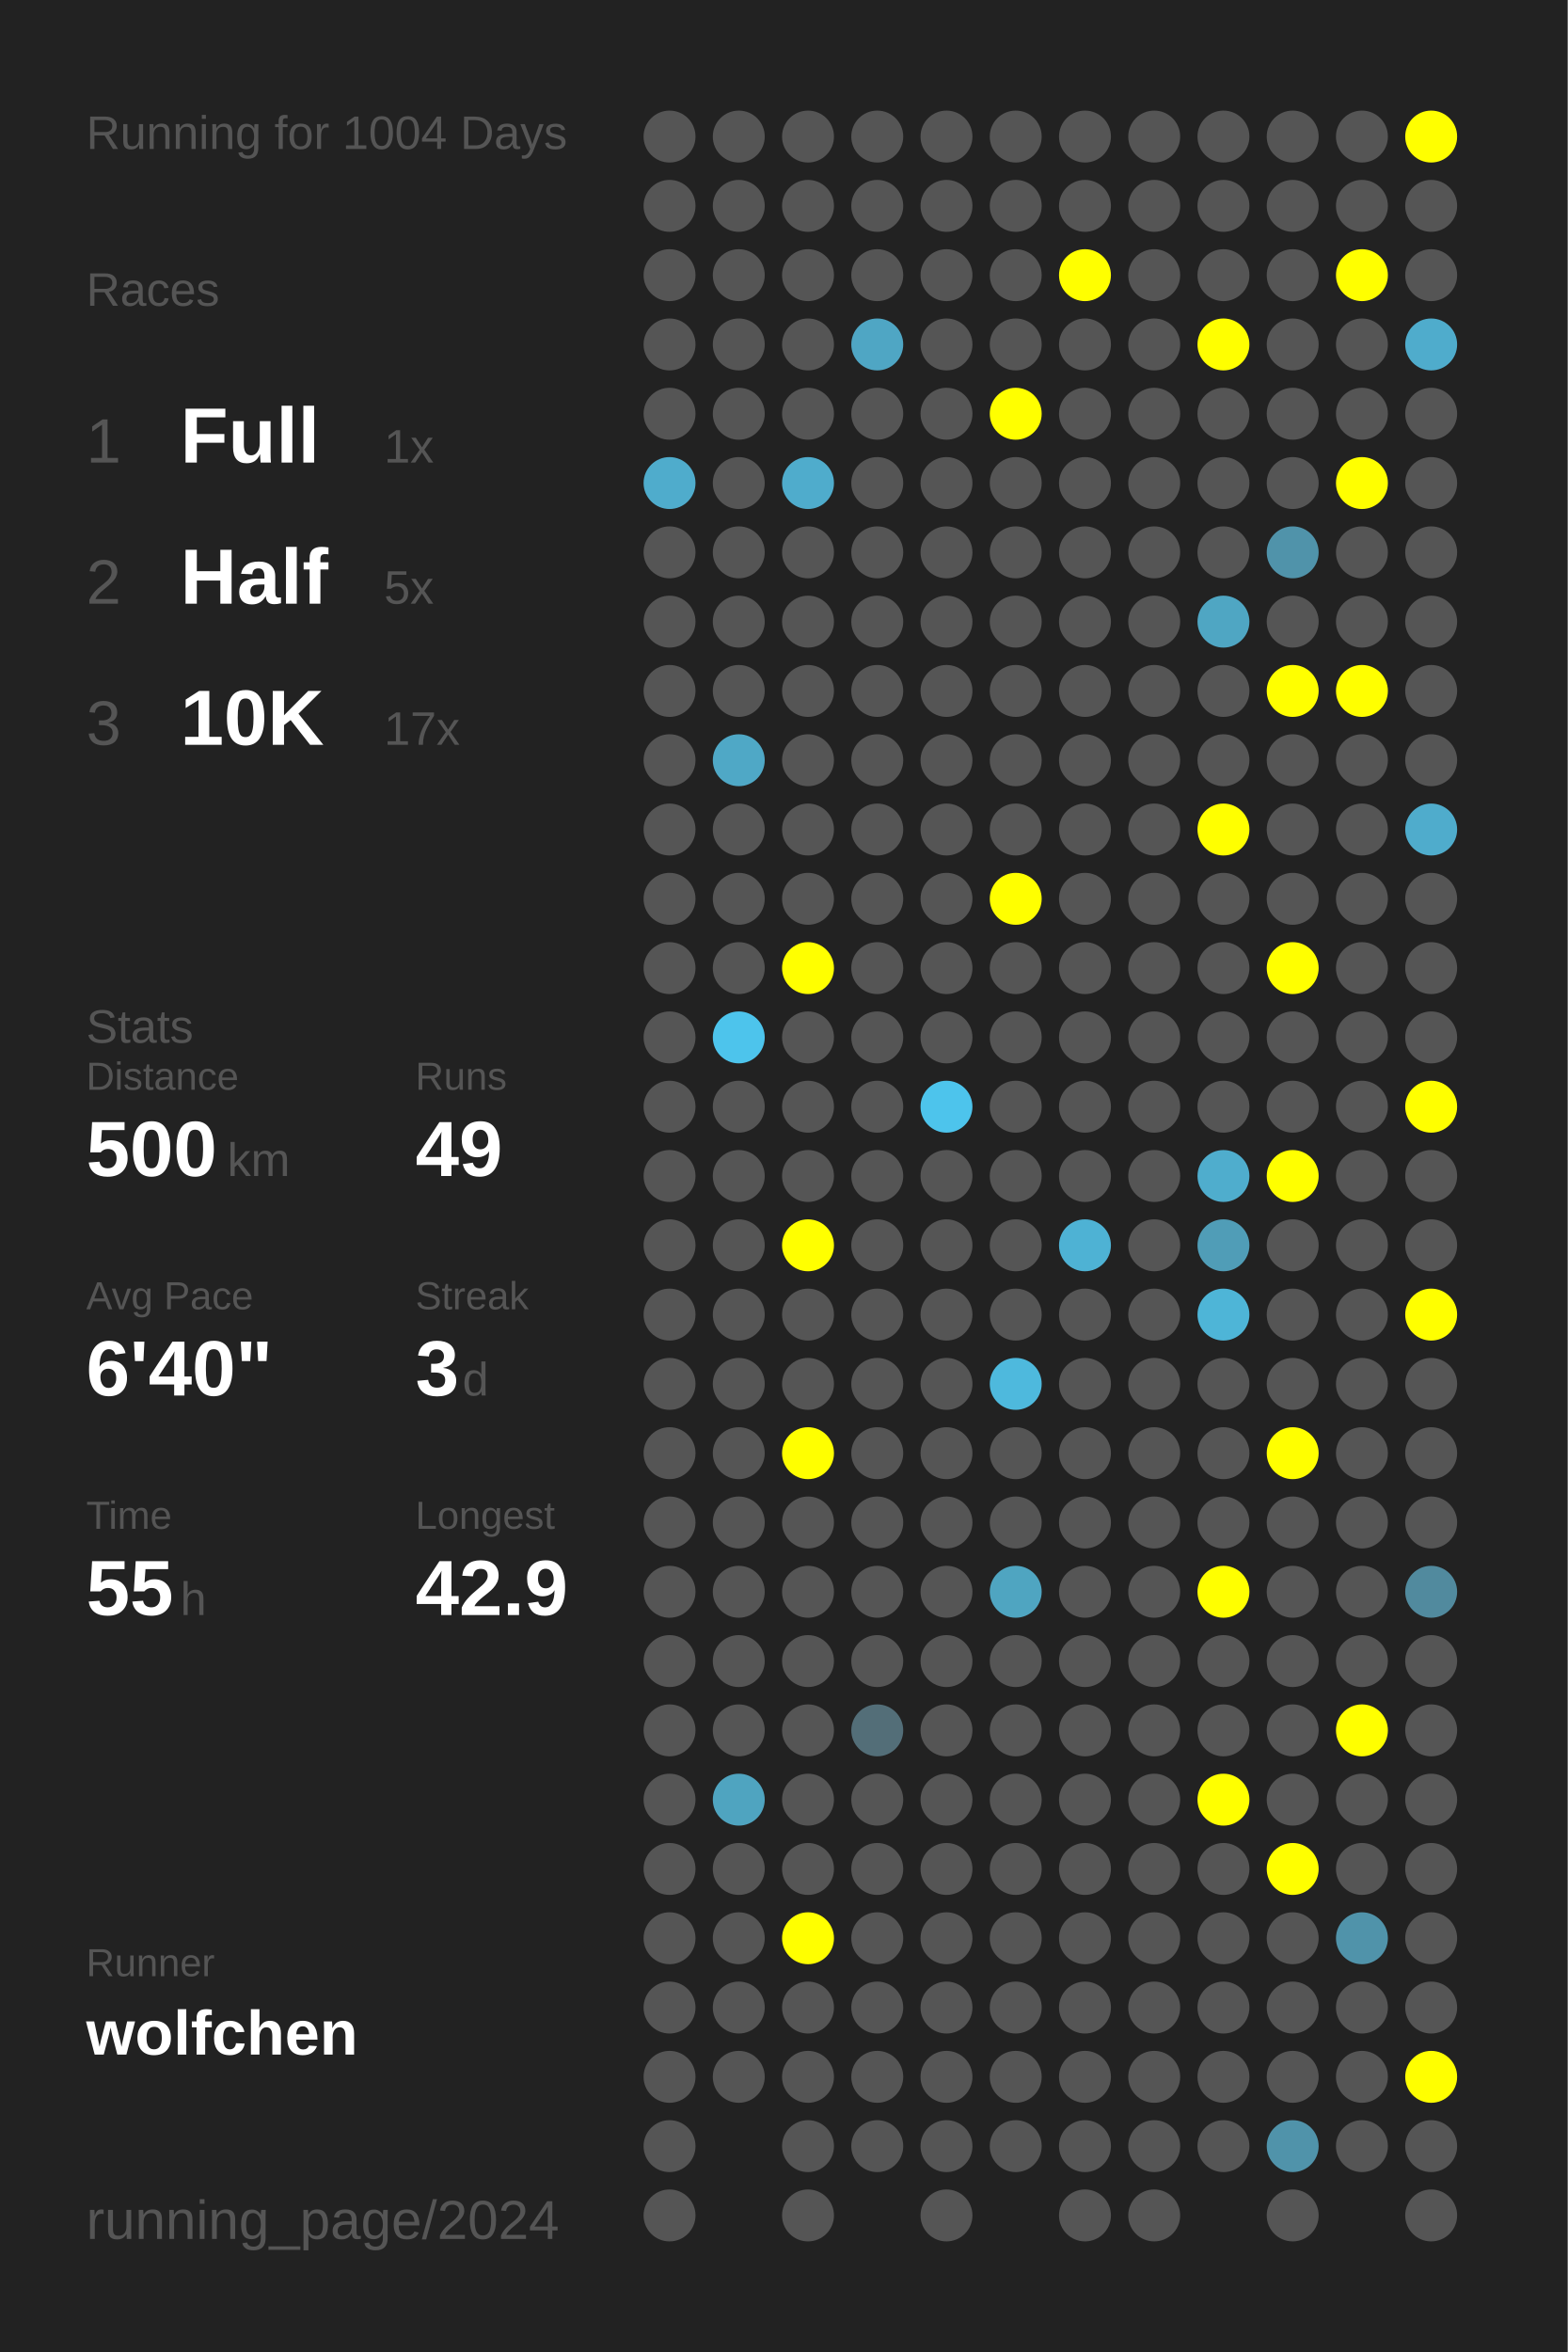
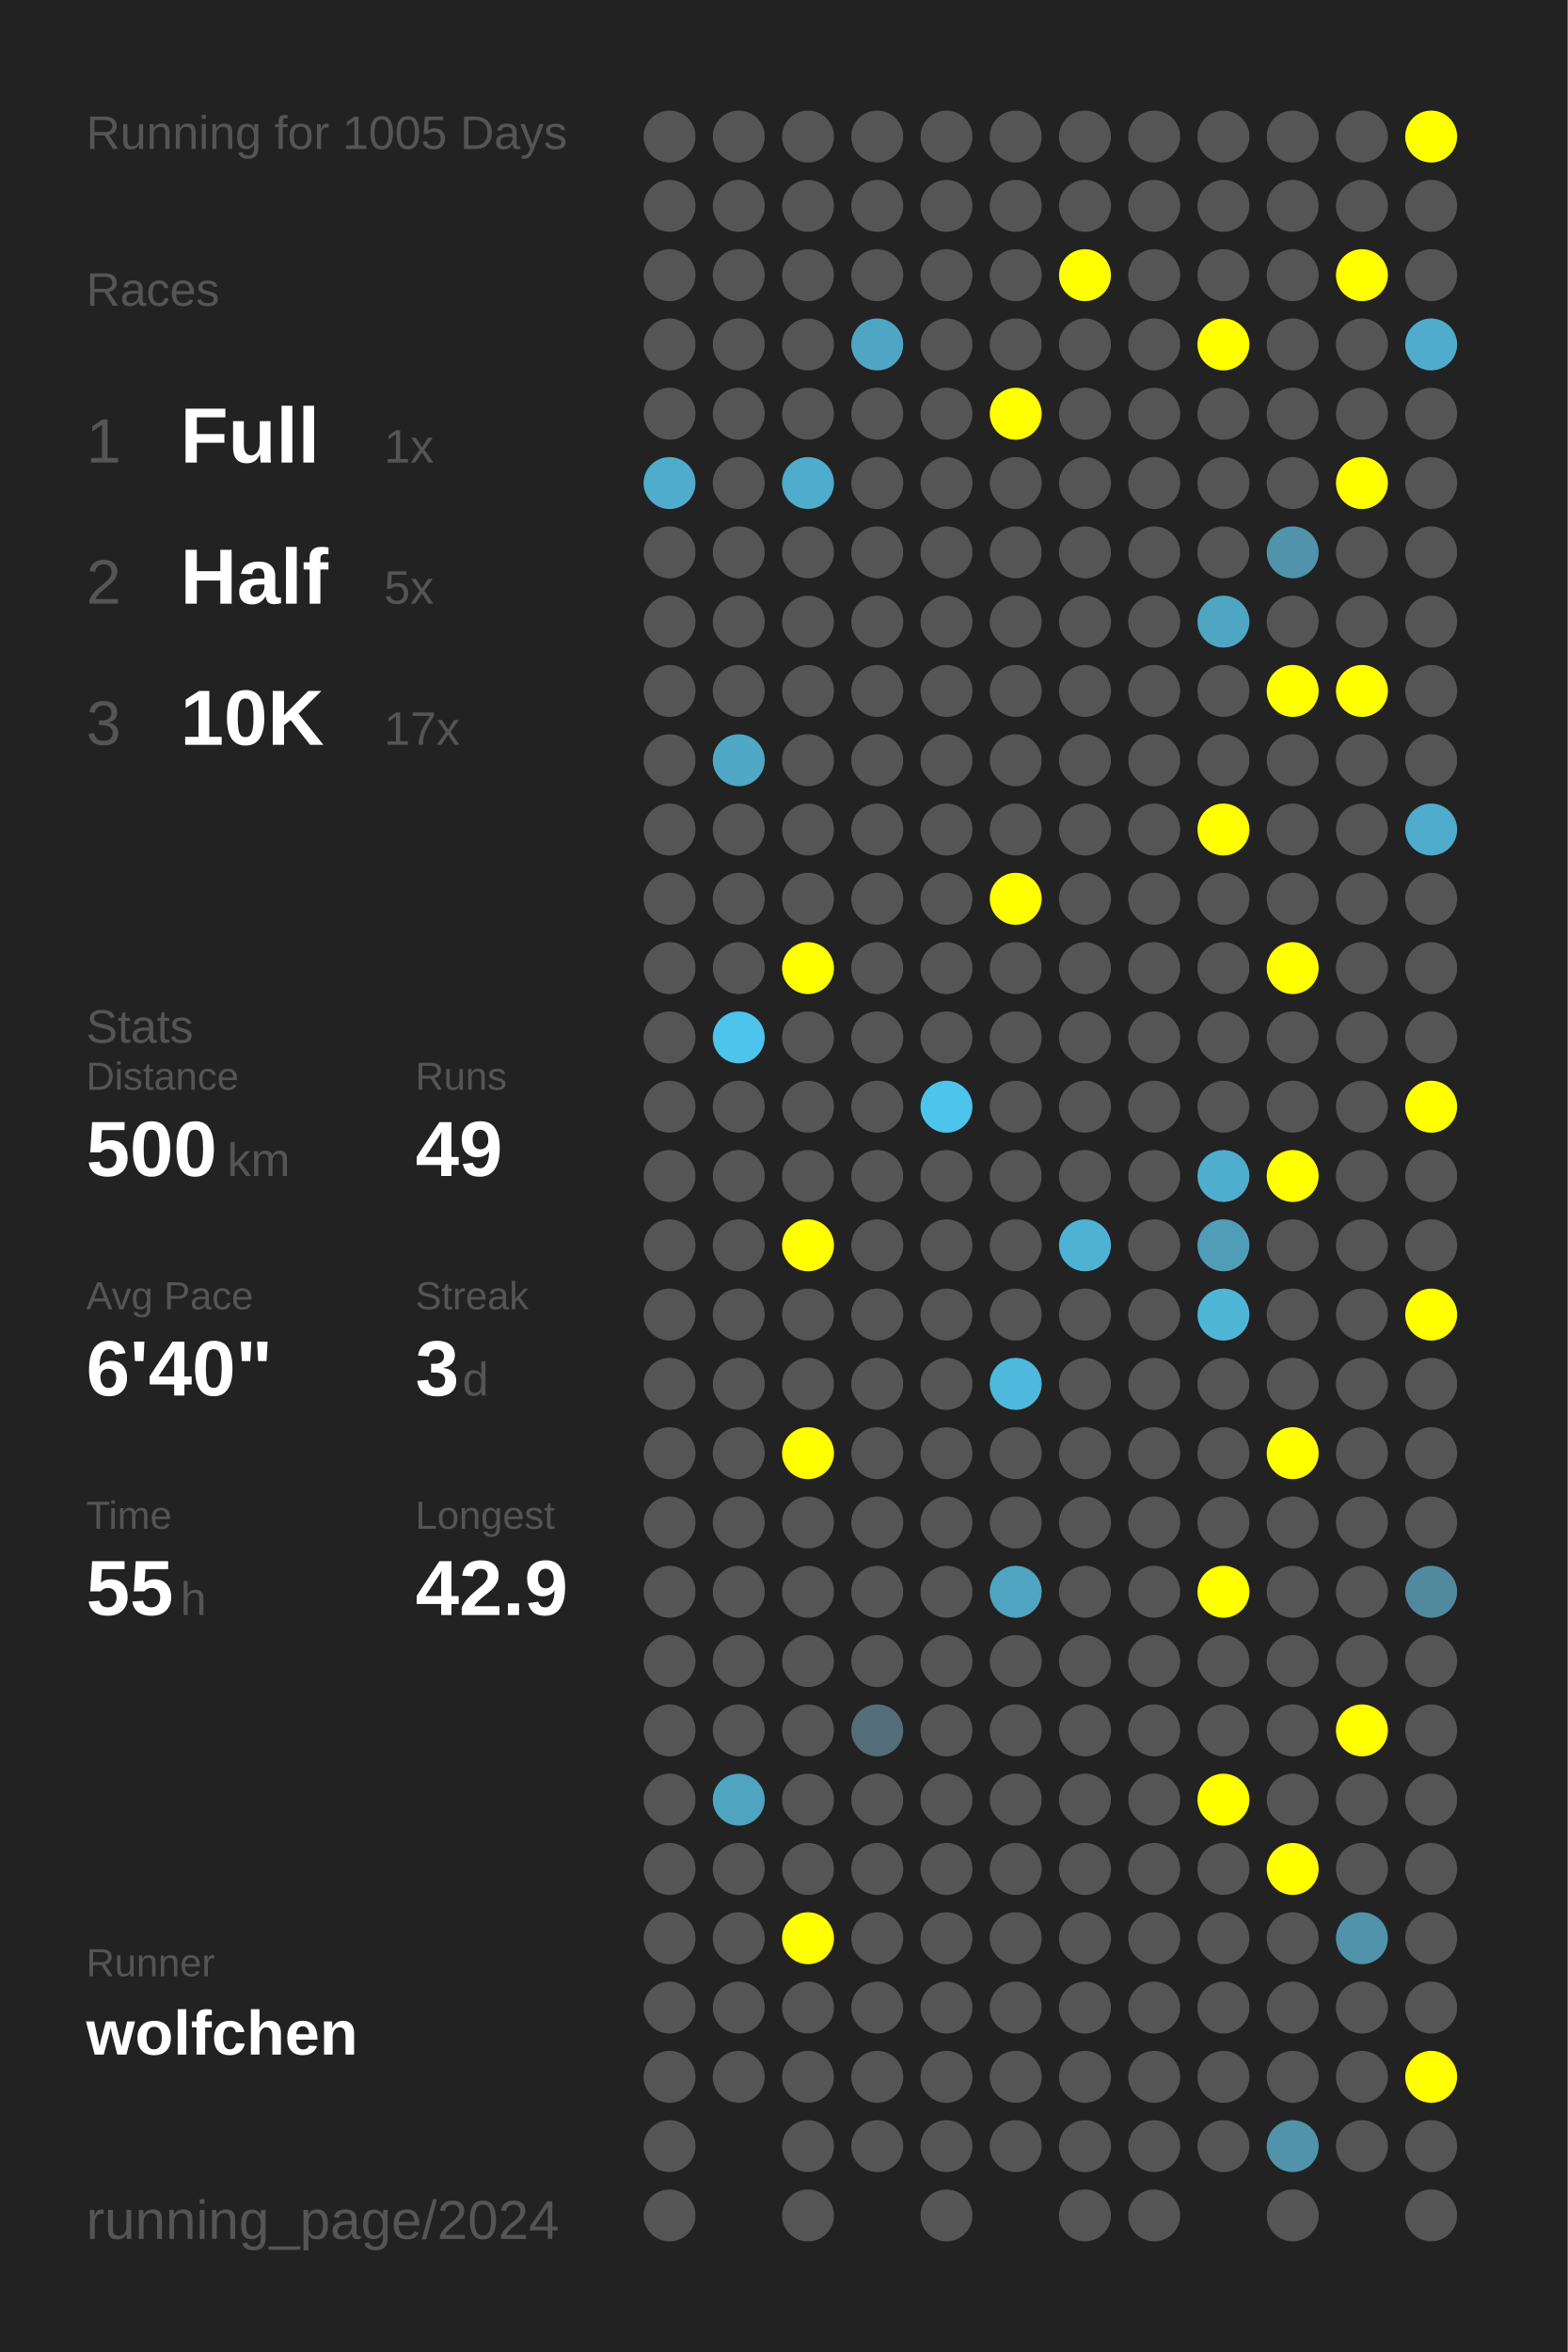
<svg xmlns="http://www.w3.org/2000/svg" baseProfile="full" height="300mm" version="1.1" viewBox="0,0,200,300" width="200mm">
  <defs />
  <rect fill="#222222" height="300" width="200" x="0" y="0" />
-   <text fill="#555555" style="font-size:6px; font-family:Arial;" x="11" y="19">Running for 1004 Days</text>
+   <text fill="#555555" style="font-size:6px; font-family:Arial;" x="11" y="19">Running for 1005 Days</text>
  <text fill="#555555" style="font-size:6px; font-family:Arial;" x="11" y="39">Races</text>
  <text fill="#555555" style="font-size:8px; font-family:Arial;" x="11" y="59">1</text>
  <text fill="#FFFFFF" style="font-size:10px; font-family:Arial; font-weight:bold;" x="23" y="59">Full</text>
  <text fill="#555555" style="font-size:6px; font-family:Arial;" x="49" y="59">1x</text>
  <text fill="#555555" style="font-size:8px; font-family:Arial;" x="11" y="77">2</text>
  <text fill="#FFFFFF" style="font-size:10px; font-family:Arial; font-weight:bold;" x="23" y="77">Half</text>
  <text fill="#555555" style="font-size:6px; font-family:Arial;" x="49" y="77">5x</text>
  <text fill="#555555" style="font-size:8px; font-family:Arial;" x="11" y="95">3</text>
  <text fill="#FFFFFF" style="font-size:10px; font-family:Arial; font-weight:bold;" x="23" y="95">10K</text>
  <text fill="#555555" style="font-size:6px; font-family:Arial;" x="49" y="95">17x</text>
  <text fill="#555555" style="font-size:6px; font-family:Arial;" x="11" y="133">Stats</text>
  <text fill="#555555" style="font-size:5px; font-family:Arial;" x="11" y="139">Distance</text>
  <text fill="#FFFFFF" style="font-size:10px; font-family:Arial; font-weight:bold;" x="11" y="150">500</text>
  <text fill="#555555" style="font-size:6px; font-family:Arial;" x="29" y="150">km</text>
  <text fill="#555555" style="font-size:5px; font-family:Arial;" x="53" y="139">Runs</text>
  <text fill="#FFFFFF" style="font-size:10px; font-family:Arial; font-weight:bold;" x="53" y="150">49</text>
  <text fill="#555555" style="font-size:5px; font-family:Arial;" x="11" y="167">Avg Pace</text>
  <text fill="#FFFFFF" style="font-size:10px; font-family:Arial; font-weight:bold;" x="11" y="178">6'40"</text>
  <text fill="#555555" style="font-size:5px; font-family:Arial;" x="53" y="167">Streak</text>
  <text fill="#FFFFFF" style="font-size:10px; font-family:Arial; font-weight:bold;" x="53" y="178">3</text>
  <text fill="#555555" style="font-size:6px; font-family:Arial;" x="59" y="178">d</text>
  <text fill="#555555" style="font-size:5px; font-family:Arial;" x="11" y="195">Time</text>
  <text fill="#FFFFFF" style="font-size:10px; font-family:Arial; font-weight:bold;" x="11" y="206">55</text>
  <text fill="#555555" style="font-size:6px; font-family:Arial;" x="23" y="206">h</text>
  <text fill="#555555" style="font-size:5px; font-family:Arial;" x="53" y="195">Longest</text>
  <text fill="#FFFFFF" style="font-size:10px; font-family:Arial; font-weight:bold;" x="53" y="206">42.9</text>
  <text fill="#555555" style="font-size:5px; font-family:Arial;" x="11" y="252.065">Runner</text>
  <text fill="#FFFFFF" style="font-size:8px; font-family:Arial; font-weight:bold;" x="11" y="262.065">wolfchen</text>
  <text fill="#555555" style="font-size:7px; font-family:Arial;" x="11" y="285.581">running_page/2024</text>
  <circle cx="85.417" cy="17.419" fill="#555555" r="3.312" />
  <circle cx="85.417" cy="26.258" fill="#555555" r="3.312" />
  <circle cx="85.417" cy="35.097" fill="#555555" r="3.312" />
  <circle cx="85.417" cy="43.935" fill="#555555" r="3.312" />
  <circle cx="85.417" cy="52.774" fill="#555555" r="3.312" />
  <circle cx="85.417" cy="61.613" fill="#4faccc" r="3.312" />
  <circle cx="85.417" cy="70.452" fill="#555555" r="3.312" />
  <circle cx="85.417" cy="79.29" fill="#555555" r="3.312" />
  <circle cx="85.417" cy="88.129" fill="#555555" r="3.312" />
  <circle cx="85.417" cy="96.968" fill="#555555" r="3.312" />
  <circle cx="85.417" cy="105.806" fill="#555555" r="3.312" />
  <circle cx="85.417" cy="114.645" fill="#555555" r="3.312" />
  <circle cx="85.417" cy="123.484" fill="#555555" r="3.312" />
  <circle cx="85.417" cy="132.323" fill="#555555" r="3.312" />
  <circle cx="85.417" cy="141.161" fill="#555555" r="3.312" />
  <circle cx="85.417" cy="150" fill="#555555" r="3.312" />
  <circle cx="85.417" cy="158.839" fill="#555555" r="3.312" />
  <circle cx="85.417" cy="167.677" fill="#555555" r="3.312" />
  <circle cx="85.417" cy="176.516" fill="#555555" r="3.312" />
  <circle cx="85.417" cy="185.355" fill="#555555" r="3.312" />
  <circle cx="85.417" cy="194.194" fill="#555555" r="3.312" />
  <circle cx="85.417" cy="203.032" fill="#555555" r="3.312" />
  <circle cx="85.417" cy="211.871" fill="#555555" r="3.312" />
  <circle cx="85.417" cy="220.71" fill="#555555" r="3.312" />
  <circle cx="85.417" cy="229.548" fill="#555555" r="3.312" />
  <circle cx="85.417" cy="238.387" fill="#555555" r="3.312" />
  <circle cx="85.417" cy="247.226" fill="#555555" r="3.312" />
  <circle cx="85.417" cy="256.065" fill="#555555" r="3.312" />
  <circle cx="85.417" cy="264.903" fill="#555555" r="3.312" />
  <circle cx="85.417" cy="273.742" fill="#555555" r="3.312" />
  <circle cx="85.417" cy="282.581" fill="#555555" r="3.312" />
  <circle cx="94.25" cy="17.419" fill="#555555" r="3.312" />
  <circle cx="94.25" cy="26.258" fill="#555555" r="3.312" />
  <circle cx="94.25" cy="35.097" fill="#555555" r="3.312" />
  <circle cx="94.25" cy="43.935" fill="#555555" r="3.312" />
  <circle cx="94.25" cy="52.774" fill="#555555" r="3.312" />
  <circle cx="94.25" cy="61.613" fill="#555555" r="3.312" />
  <circle cx="94.25" cy="70.452" fill="#555555" r="3.312" />
  <circle cx="94.25" cy="79.29" fill="#555555" r="3.312" />
  <circle cx="94.25" cy="88.129" fill="#555555" r="3.312" />
  <circle cx="94.25" cy="96.968" fill="#4fa8c6" r="3.312" />
  <circle cx="94.25" cy="105.806" fill="#555555" r="3.312" />
  <circle cx="94.25" cy="114.645" fill="#555555" r="3.312" />
  <circle cx="94.25" cy="123.484" fill="#555555" r="3.312" />
  <circle cx="94.25" cy="132.323" fill="#4dc4ec" r="3.312" />
  <circle cx="94.25" cy="141.161" fill="#555555" r="3.312" />
  <circle cx="94.25" cy="150" fill="#555555" r="3.312" />
  <circle cx="94.25" cy="158.839" fill="#555555" r="3.312" />
  <circle cx="94.25" cy="167.677" fill="#555555" r="3.312" />
  <circle cx="94.25" cy="176.516" fill="#555555" r="3.312" />
  <circle cx="94.25" cy="185.355" fill="#555555" r="3.312" />
  <circle cx="94.25" cy="194.194" fill="#555555" r="3.312" />
  <circle cx="94.25" cy="203.032" fill="#555555" r="3.312" />
  <circle cx="94.25" cy="211.871" fill="#555555" r="3.312" />
  <circle cx="94.25" cy="220.71" fill="#555555" r="3.312" />
  <circle cx="94.25" cy="229.548" fill="#4fa4c0" r="3.312" />
  <circle cx="94.25" cy="238.387" fill="#555555" r="3.312" />
  <circle cx="94.25" cy="247.226" fill="#555555" r="3.312" />
  <circle cx="94.25" cy="256.065" fill="#555555" r="3.312" />
  <circle cx="94.25" cy="264.903" fill="#555555" r="3.312" />
  <circle cx="103.083" cy="17.419" fill="#555555" r="3.312" />
  <circle cx="103.083" cy="26.258" fill="#555555" r="3.312" />
  <circle cx="103.083" cy="35.097" fill="#555555" r="3.312" />
  <circle cx="103.083" cy="43.935" fill="#555555" r="3.312" />
  <circle cx="103.083" cy="52.774" fill="#555555" r="3.312" />
  <circle cx="103.083" cy="61.613" fill="#4faccc" r="3.312" />
  <circle cx="103.083" cy="70.452" fill="#555555" r="3.312" />
  <circle cx="103.083" cy="79.29" fill="#555555" r="3.312" />
  <circle cx="103.083" cy="88.129" fill="#555555" r="3.312" />
  <circle cx="103.083" cy="96.968" fill="#555555" r="3.312" />
  <circle cx="103.083" cy="105.806" fill="#555555" r="3.312" />
  <circle cx="103.083" cy="114.645" fill="#555555" r="3.312" />
  <circle cx="103.083" cy="123.484" fill="#FFFF00" r="3.312" />
  <circle cx="103.083" cy="132.323" fill="#555555" r="3.312" />
  <circle cx="103.083" cy="141.161" fill="#555555" r="3.312" />
  <circle cx="103.083" cy="150" fill="#555555" r="3.312" />
  <circle cx="103.083" cy="158.839" fill="#FFFF00" r="3.312" />
  <circle cx="103.083" cy="167.677" fill="#555555" r="3.312" />
  <circle cx="103.083" cy="176.516" fill="#555555" r="3.312" />
  <circle cx="103.083" cy="185.355" fill="#FFFF00" r="3.312" />
  <circle cx="103.083" cy="194.194" fill="#555555" r="3.312" />
  <circle cx="103.083" cy="203.032" fill="#555555" r="3.312" />
  <circle cx="103.083" cy="211.871" fill="#555555" r="3.312" />
  <circle cx="103.083" cy="220.71" fill="#555555" r="3.312" />
  <circle cx="103.083" cy="229.548" fill="#555555" r="3.312" />
  <circle cx="103.083" cy="238.387" fill="#555555" r="3.312" />
  <circle cx="103.083" cy="247.226" fill="#FFFF00" r="3.312" />
  <circle cx="103.083" cy="256.065" fill="#555555" r="3.312" />
  <circle cx="103.083" cy="264.903" fill="#555555" r="3.312" />
  <circle cx="103.083" cy="273.742" fill="#555555" r="3.312" />
  <circle cx="103.083" cy="282.581" fill="#555555" r="3.312" />
  <circle cx="111.917" cy="17.419" fill="#555555" r="3.312" />
  <circle cx="111.917" cy="26.258" fill="#555555" r="3.312" />
  <circle cx="111.917" cy="35.097" fill="#555555" r="3.312" />
  <circle cx="111.917" cy="43.935" fill="#4fa6c4" r="3.312" />
  <circle cx="111.917" cy="52.774" fill="#555555" r="3.312" />
  <circle cx="111.917" cy="61.613" fill="#555555" r="3.312" />
  <circle cx="111.917" cy="70.452" fill="#555555" r="3.312" />
  <circle cx="111.917" cy="79.29" fill="#555555" r="3.312" />
  <circle cx="111.917" cy="88.129" fill="#555555" r="3.312" />
  <circle cx="111.917" cy="96.968" fill="#555555" r="3.312" />
  <circle cx="111.917" cy="105.806" fill="#555555" r="3.312" />
  <circle cx="111.917" cy="114.645" fill="#555555" r="3.312" />
  <circle cx="111.917" cy="123.484" fill="#555555" r="3.312" />
  <circle cx="111.917" cy="132.323" fill="#555555" r="3.312" />
  <circle cx="111.917" cy="141.161" fill="#555555" r="3.312" />
  <circle cx="111.917" cy="150" fill="#555555" r="3.312" />
  <circle cx="111.917" cy="158.839" fill="#555555" r="3.312" />
  <circle cx="111.917" cy="167.677" fill="#555555" r="3.312" />
  <circle cx="111.917" cy="176.516" fill="#555555" r="3.312" />
  <circle cx="111.917" cy="185.355" fill="#555555" r="3.312" />
  <circle cx="111.917" cy="194.194" fill="#555555" r="3.312" />
  <circle cx="111.917" cy="203.032" fill="#555555" r="3.312" />
  <circle cx="111.917" cy="211.871" fill="#555555" r="3.312" />
  <circle cx="111.917" cy="220.71" fill="#536e78" r="3.312" />
  <circle cx="111.917" cy="229.548" fill="#555555" r="3.312" />
  <circle cx="111.917" cy="238.387" fill="#555555" r="3.312" />
  <circle cx="111.917" cy="247.226" fill="#555555" r="3.312" />
  <circle cx="111.917" cy="256.065" fill="#555555" r="3.312" />
  <circle cx="111.917" cy="264.903" fill="#555555" r="3.312" />
  <circle cx="111.917" cy="273.742" fill="#555555" r="3.312" />
  <circle cx="120.75" cy="17.419" fill="#555555" r="3.312" />
  <circle cx="120.75" cy="26.258" fill="#555555" r="3.312" />
  <circle cx="120.75" cy="35.097" fill="#555555" r="3.312" />
  <circle cx="120.75" cy="43.935" fill="#555555" r="3.312" />
  <circle cx="120.75" cy="52.774" fill="#555555" r="3.312" />
  <circle cx="120.75" cy="61.613" fill="#555555" r="3.312" />
  <circle cx="120.75" cy="70.452" fill="#555555" r="3.312" />
  <circle cx="120.75" cy="79.29" fill="#555555" r="3.312" />
  <circle cx="120.75" cy="88.129" fill="#555555" r="3.312" />
  <circle cx="120.75" cy="96.968" fill="#555555" r="3.312" />
  <circle cx="120.75" cy="105.806" fill="#555555" r="3.312" />
  <circle cx="120.75" cy="114.645" fill="#555555" r="3.312" />
  <circle cx="120.75" cy="123.484" fill="#555555" r="3.312" />
  <circle cx="120.75" cy="132.323" fill="#555555" r="3.312" />
  <circle cx="120.75" cy="141.161" fill="#4dc4ec" r="3.312" />
  <circle cx="120.75" cy="150" fill="#555555" r="3.312" />
  <circle cx="120.75" cy="158.839" fill="#555555" r="3.312" />
  <circle cx="120.75" cy="167.677" fill="#555555" r="3.312" />
  <circle cx="120.75" cy="176.516" fill="#555555" r="3.312" />
  <circle cx="120.75" cy="185.355" fill="#555555" r="3.312" />
  <circle cx="120.75" cy="194.194" fill="#555555" r="3.312" />
  <circle cx="120.75" cy="203.032" fill="#555555" r="3.312" />
  <circle cx="120.75" cy="211.871" fill="#555555" r="3.312" />
  <circle cx="120.75" cy="220.71" fill="#555555" r="3.312" />
  <circle cx="120.75" cy="229.548" fill="#555555" r="3.312" />
  <circle cx="120.75" cy="238.387" fill="#555555" r="3.312" />
  <circle cx="120.75" cy="247.226" fill="#555555" r="3.312" />
  <circle cx="120.75" cy="256.065" fill="#555555" r="3.312" />
  <circle cx="120.75" cy="264.903" fill="#555555" r="3.312" />
  <circle cx="120.75" cy="273.742" fill="#555555" r="3.312" />
  <circle cx="120.75" cy="282.581" fill="#555555" r="3.312" />
  <circle cx="129.583" cy="17.419" fill="#555555" r="3.312" />
  <circle cx="129.583" cy="26.258" fill="#555555" r="3.312" />
  <circle cx="129.583" cy="35.097" fill="#555555" r="3.312" />
  <circle cx="129.583" cy="43.935" fill="#555555" r="3.312" />
  <circle cx="129.583" cy="52.774" fill="#FFFF00" r="3.312" />
  <circle cx="129.583" cy="61.613" fill="#555555" r="3.312" />
  <circle cx="129.583" cy="70.452" fill="#555555" r="3.312" />
  <circle cx="129.583" cy="79.29" fill="#555555" r="3.312" />
  <circle cx="129.583" cy="88.129" fill="#555555" r="3.312" />
  <circle cx="129.583" cy="96.968" fill="#555555" r="3.312" />
  <circle cx="129.583" cy="105.806" fill="#555555" r="3.312" />
  <circle cx="129.583" cy="114.645" fill="#FFFF00" r="3.312" />
  <circle cx="129.583" cy="123.484" fill="#555555" r="3.312" />
  <circle cx="129.583" cy="132.323" fill="#555555" r="3.312" />
  <circle cx="129.583" cy="141.161" fill="#555555" r="3.312" />
  <circle cx="129.583" cy="150" fill="#555555" r="3.312" />
  <circle cx="129.583" cy="158.839" fill="#555555" r="3.312" />
  <circle cx="129.583" cy="167.677" fill="#555555" r="3.312" />
  <circle cx="129.583" cy="176.516" fill="#4eb9dd" r="3.312" />
  <circle cx="129.583" cy="185.355" fill="#555555" r="3.312" />
  <circle cx="129.583" cy="194.194" fill="#555555" r="3.312" />
  <circle cx="129.583" cy="203.032" fill="#4fa5c1" r="3.312" />
  <circle cx="129.583" cy="211.871" fill="#555555" r="3.312" />
  <circle cx="129.583" cy="220.71" fill="#555555" r="3.312" />
  <circle cx="129.583" cy="229.548" fill="#555555" r="3.312" />
  <circle cx="129.583" cy="238.387" fill="#555555" r="3.312" />
  <circle cx="129.583" cy="247.226" fill="#555555" r="3.312" />
  <circle cx="129.583" cy="256.065" fill="#555555" r="3.312" />
  <circle cx="129.583" cy="264.903" fill="#555555" r="3.312" />
  <circle cx="129.583" cy="273.742" fill="#555555" r="3.312" />
  <circle cx="138.417" cy="17.419" fill="#555555" r="3.312" />
  <circle cx="138.417" cy="26.258" fill="#555555" r="3.312" />
  <circle cx="138.417" cy="35.097" fill="#FFFF00" r="3.312" />
  <circle cx="138.417" cy="43.935" fill="#555555" r="3.312" />
  <circle cx="138.417" cy="52.774" fill="#555555" r="3.312" />
  <circle cx="138.417" cy="61.613" fill="#555555" r="3.312" />
  <circle cx="138.417" cy="70.452" fill="#555555" r="3.312" />
  <circle cx="138.417" cy="79.29" fill="#555555" r="3.312" />
  <circle cx="138.417" cy="88.129" fill="#555555" r="3.312" />
  <circle cx="138.417" cy="96.968" fill="#555555" r="3.312" />
  <circle cx="138.417" cy="105.806" fill="#555555" r="3.312" />
  <circle cx="138.417" cy="114.645" fill="#555555" r="3.312" />
  <circle cx="138.417" cy="123.484" fill="#555555" r="3.312" />
  <circle cx="138.417" cy="132.323" fill="#555555" r="3.312" />
  <circle cx="138.417" cy="141.161" fill="#555555" r="3.312" />
  <circle cx="138.417" cy="150" fill="#555555" r="3.312" />
  <circle cx="138.417" cy="158.839" fill="#4eb2d4" r="3.312" />
  <circle cx="138.417" cy="167.677" fill="#555555" r="3.312" />
  <circle cx="138.417" cy="176.516" fill="#555555" r="3.312" />
  <circle cx="138.417" cy="185.355" fill="#555555" r="3.312" />
  <circle cx="138.417" cy="194.194" fill="#555555" r="3.312" />
  <circle cx="138.417" cy="203.032" fill="#555555" r="3.312" />
  <circle cx="138.417" cy="211.871" fill="#555555" r="3.312" />
  <circle cx="138.417" cy="220.71" fill="#555555" r="3.312" />
  <circle cx="138.417" cy="229.548" fill="#555555" r="3.312" />
  <circle cx="138.417" cy="238.387" fill="#555555" r="3.312" />
  <circle cx="138.417" cy="247.226" fill="#555555" r="3.312" />
  <circle cx="138.417" cy="256.065" fill="#555555" r="3.312" />
  <circle cx="138.417" cy="264.903" fill="#555555" r="3.312" />
  <circle cx="138.417" cy="273.742" fill="#555555" r="3.312" />
  <circle cx="138.417" cy="282.581" fill="#555555" r="3.312" />
  <circle cx="147.25" cy="17.419" fill="#555555" r="3.312" />
  <circle cx="147.25" cy="26.258" fill="#555555" r="3.312" />
  <circle cx="147.25" cy="35.097" fill="#555555" r="3.312" />
  <circle cx="147.25" cy="43.935" fill="#555555" r="3.312" />
  <circle cx="147.25" cy="52.774" fill="#555555" r="3.312" />
  <circle cx="147.25" cy="61.613" fill="#555555" r="3.312" />
  <circle cx="147.25" cy="70.452" fill="#555555" r="3.312" />
  <circle cx="147.25" cy="79.29" fill="#555555" r="3.312" />
  <circle cx="147.25" cy="88.129" fill="#555555" r="3.312" />
  <circle cx="147.25" cy="96.968" fill="#555555" r="3.312" />
  <circle cx="147.25" cy="105.806" fill="#555555" r="3.312" />
  <circle cx="147.25" cy="114.645" fill="#555555" r="3.312" />
  <circle cx="147.25" cy="123.484" fill="#555555" r="3.312" />
  <circle cx="147.25" cy="132.323" fill="#555555" r="3.312" />
  <circle cx="147.25" cy="141.161" fill="#555555" r="3.312" />
  <circle cx="147.25" cy="150" fill="#555555" r="3.312" />
  <circle cx="147.25" cy="158.839" fill="#555555" r="3.312" />
  <circle cx="147.25" cy="167.677" fill="#555555" r="3.312" />
  <circle cx="147.25" cy="176.516" fill="#555555" r="3.312" />
  <circle cx="147.25" cy="185.355" fill="#555555" r="3.312" />
  <circle cx="147.25" cy="194.194" fill="#555555" r="3.312" />
  <circle cx="147.25" cy="203.032" fill="#555555" r="3.312" />
  <circle cx="147.25" cy="211.871" fill="#555555" r="3.312" />
  <circle cx="147.25" cy="220.71" fill="#555555" r="3.312" />
  <circle cx="147.25" cy="229.548" fill="#555555" r="3.312" />
  <circle cx="147.25" cy="238.387" fill="#555555" r="3.312" />
  <circle cx="147.25" cy="247.226" fill="#555555" r="3.312" />
  <circle cx="147.25" cy="256.065" fill="#555555" r="3.312" />
  <circle cx="147.25" cy="264.903" fill="#555555" r="3.312" />
  <circle cx="147.25" cy="273.742" fill="#555555" r="3.312" />
  <circle cx="147.25" cy="282.581" fill="#555555" r="3.312" />
  <circle cx="156.083" cy="17.419" fill="#555555" r="3.312" />
  <circle cx="156.083" cy="26.258" fill="#555555" r="3.312" />
  <circle cx="156.083" cy="35.097" fill="#555555" r="3.312" />
  <circle cx="156.083" cy="43.935" fill="#FFFF00" r="3.312" />
  <circle cx="156.083" cy="52.774" fill="#555555" r="3.312" />
  <circle cx="156.083" cy="61.613" fill="#555555" r="3.312" />
  <circle cx="156.083" cy="70.452" fill="#555555" r="3.312" />
  <circle cx="156.083" cy="79.29" fill="#4fa6c3" r="3.312" />
  <circle cx="156.083" cy="88.129" fill="#555555" r="3.312" />
  <circle cx="156.083" cy="96.968" fill="#555555" r="3.312" />
  <circle cx="156.083" cy="105.806" fill="#FFFF00" r="3.312" />
  <circle cx="156.083" cy="114.645" fill="#555555" r="3.312" />
  <circle cx="156.083" cy="123.484" fill="#555555" r="3.312" />
  <circle cx="156.083" cy="132.323" fill="#555555" r="3.312" />
  <circle cx="156.083" cy="141.161" fill="#555555" r="3.312" />
  <circle cx="156.083" cy="150" fill="#4fadcd" r="3.312" />
  <circle cx="156.083" cy="158.839" fill="#509db7" r="3.312" />
  <circle cx="156.083" cy="167.677" fill="#4eb5d7" r="3.312" />
  <circle cx="156.083" cy="176.516" fill="#555555" r="3.312" />
  <circle cx="156.083" cy="185.355" fill="#555555" r="3.312" />
  <circle cx="156.083" cy="194.194" fill="#555555" r="3.312" />
  <circle cx="156.083" cy="203.032" fill="#FFFF00" r="3.312" />
  <circle cx="156.083" cy="211.871" fill="#555555" r="3.312" />
  <circle cx="156.083" cy="220.71" fill="#555555" r="3.312" />
  <circle cx="156.083" cy="229.548" fill="#FFFF00" r="3.312" />
  <circle cx="156.083" cy="238.387" fill="#555555" r="3.312" />
  <circle cx="156.083" cy="247.226" fill="#555555" r="3.312" />
  <circle cx="156.083" cy="256.065" fill="#555555" r="3.312" />
  <circle cx="156.083" cy="264.903" fill="#555555" r="3.312" />
  <circle cx="156.083" cy="273.742" fill="#555555" r="3.312" />
  <circle cx="164.917" cy="17.419" fill="#555555" r="3.312" />
  <circle cx="164.917" cy="26.258" fill="#555555" r="3.312" />
  <circle cx="164.917" cy="35.097" fill="#555555" r="3.312" />
  <circle cx="164.917" cy="43.935" fill="#555555" r="3.312" />
  <circle cx="164.917" cy="52.774" fill="#555555" r="3.312" />
  <circle cx="164.917" cy="61.613" fill="#555555" r="3.312" />
  <circle cx="164.917" cy="70.452" fill="#5093aa" r="3.312" />
  <circle cx="164.917" cy="79.29" fill="#555555" r="3.312" />
  <circle cx="164.917" cy="88.129" fill="#FFFF00" r="3.312" />
  <circle cx="164.917" cy="96.968" fill="#555555" r="3.312" />
  <circle cx="164.917" cy="105.806" fill="#555555" r="3.312" />
  <circle cx="164.917" cy="114.645" fill="#555555" r="3.312" />
  <circle cx="164.917" cy="123.484" fill="#FFFF00" r="3.312" />
  <circle cx="164.917" cy="132.323" fill="#555555" r="3.312" />
  <circle cx="164.917" cy="141.161" fill="#555555" r="3.312" />
  <circle cx="164.917" cy="150" fill="#FFFF00" r="3.312" />
  <circle cx="164.917" cy="158.839" fill="#555555" r="3.312" />
  <circle cx="164.917" cy="167.677" fill="#555555" r="3.312" />
  <circle cx="164.917" cy="176.516" fill="#555555" r="3.312" />
  <circle cx="164.917" cy="185.355" fill="#FFFF00" r="3.312" />
  <circle cx="164.917" cy="194.194" fill="#555555" r="3.312" />
  <circle cx="164.917" cy="203.032" fill="#555555" r="3.312" />
  <circle cx="164.917" cy="211.871" fill="#555555" r="3.312" />
  <circle cx="164.917" cy="220.71" fill="#555555" r="3.312" />
  <circle cx="164.917" cy="229.548" fill="#555555" r="3.312" />
  <circle cx="164.917" cy="238.387" fill="#FFFF00" r="3.312" />
  <circle cx="164.917" cy="247.226" fill="#555555" r="3.312" />
  <circle cx="164.917" cy="256.065" fill="#555555" r="3.312" />
  <circle cx="164.917" cy="264.903" fill="#555555" r="3.312" />
  <circle cx="164.917" cy="273.742" fill="#5093aa" r="3.312" />
  <circle cx="164.917" cy="282.581" fill="#555555" r="3.312" />
  <circle cx="173.75" cy="17.419" fill="#555555" r="3.312" />
  <circle cx="173.75" cy="26.258" fill="#555555" r="3.312" />
  <circle cx="173.75" cy="35.097" fill="#FFFF00" r="3.312" />
  <circle cx="173.75" cy="43.935" fill="#555555" r="3.312" />
  <circle cx="173.75" cy="52.774" fill="#555555" r="3.312" />
  <circle cx="173.75" cy="61.613" fill="#FFFF00" r="3.312" />
  <circle cx="173.75" cy="70.452" fill="#555555" r="3.312" />
  <circle cx="173.75" cy="79.29" fill="#555555" r="3.312" />
  <circle cx="173.75" cy="88.129" fill="#FFFF00" r="3.312" />
  <circle cx="173.75" cy="96.968" fill="#555555" r="3.312" />
  <circle cx="173.75" cy="105.806" fill="#555555" r="3.312" />
  <circle cx="173.75" cy="114.645" fill="#555555" r="3.312" />
  <circle cx="173.75" cy="123.484" fill="#555555" r="3.312" />
  <circle cx="173.75" cy="132.323" fill="#555555" r="3.312" />
  <circle cx="173.75" cy="141.161" fill="#555555" r="3.312" />
  <circle cx="173.75" cy="150" fill="#555555" r="3.312" />
  <circle cx="173.75" cy="158.839" fill="#555555" r="3.312" />
  <circle cx="173.75" cy="167.677" fill="#555555" r="3.312" />
  <circle cx="173.75" cy="176.516" fill="#555555" r="3.312" />
  <circle cx="173.75" cy="185.355" fill="#555555" r="3.312" />
  <circle cx="173.75" cy="194.194" fill="#555555" r="3.312" />
  <circle cx="173.75" cy="203.032" fill="#555555" r="3.312" />
  <circle cx="173.75" cy="211.871" fill="#555555" r="3.312" />
  <circle cx="173.75" cy="220.71" fill="#FFFF00" r="3.312" />
  <circle cx="173.75" cy="229.548" fill="#555555" r="3.312" />
  <circle cx="173.75" cy="238.387" fill="#555555" r="3.312" />
  <circle cx="173.75" cy="247.226" fill="#5093aa" r="3.312" />
  <circle cx="173.75" cy="256.065" fill="#555555" r="3.312" />
  <circle cx="173.75" cy="264.903" fill="#555555" r="3.312" />
  <circle cx="173.75" cy="273.742" fill="#555555" r="3.312" />
  <circle cx="182.583" cy="17.419" fill="#FFFF00" r="3.312" />
  <circle cx="182.583" cy="26.258" fill="#555555" r="3.312" />
  <circle cx="182.583" cy="35.097" fill="#555555" r="3.312" />
  <circle cx="182.583" cy="43.935" fill="#4faccc" r="3.312" />
  <circle cx="182.583" cy="52.774" fill="#555555" r="3.312" />
  <circle cx="182.583" cy="61.613" fill="#555555" r="3.312" />
  <circle cx="182.583" cy="70.452" fill="#555555" r="3.312" />
  <circle cx="182.583" cy="79.29" fill="#555555" r="3.312" />
  <circle cx="182.583" cy="88.129" fill="#555555" r="3.312" />
  <circle cx="182.583" cy="96.968" fill="#555555" r="3.312" />
  <circle cx="182.583" cy="105.806" fill="#4faccc" r="3.312" />
  <circle cx="182.583" cy="114.645" fill="#555555" r="3.312" />
  <circle cx="182.583" cy="123.484" fill="#555555" r="3.312" />
  <circle cx="182.583" cy="132.323" fill="#555555" r="3.312" />
  <circle cx="182.583" cy="141.161" fill="#FFFF00" r="3.312" />
  <circle cx="182.583" cy="150" fill="#555555" r="3.312" />
  <circle cx="182.583" cy="158.839" fill="#555555" r="3.312" />
  <circle cx="182.583" cy="167.677" fill="#FFFF00" r="3.312" />
  <circle cx="182.583" cy="176.516" fill="#555555" r="3.312" />
  <circle cx="182.583" cy="185.355" fill="#555555" r="3.312" />
  <circle cx="182.583" cy="194.194" fill="#555555" r="3.312" />
  <circle cx="182.583" cy="203.032" fill="#518a9e" r="3.312" />
  <circle cx="182.583" cy="211.871" fill="#555555" r="3.312" />
  <circle cx="182.583" cy="220.71" fill="#555555" r="3.312" />
  <circle cx="182.583" cy="229.548" fill="#555555" r="3.312" />
  <circle cx="182.583" cy="238.387" fill="#555555" r="3.312" />
  <circle cx="182.583" cy="247.226" fill="#555555" r="3.312" />
  <circle cx="182.583" cy="256.065" fill="#555555" r="3.312" />
  <circle cx="182.583" cy="264.903" fill="#FFFF00" r="3.312" />
  <circle cx="182.583" cy="273.742" fill="#555555" r="3.312" />
  <circle cx="182.583" cy="282.581" fill="#555555" r="3.312" />
</svg>
